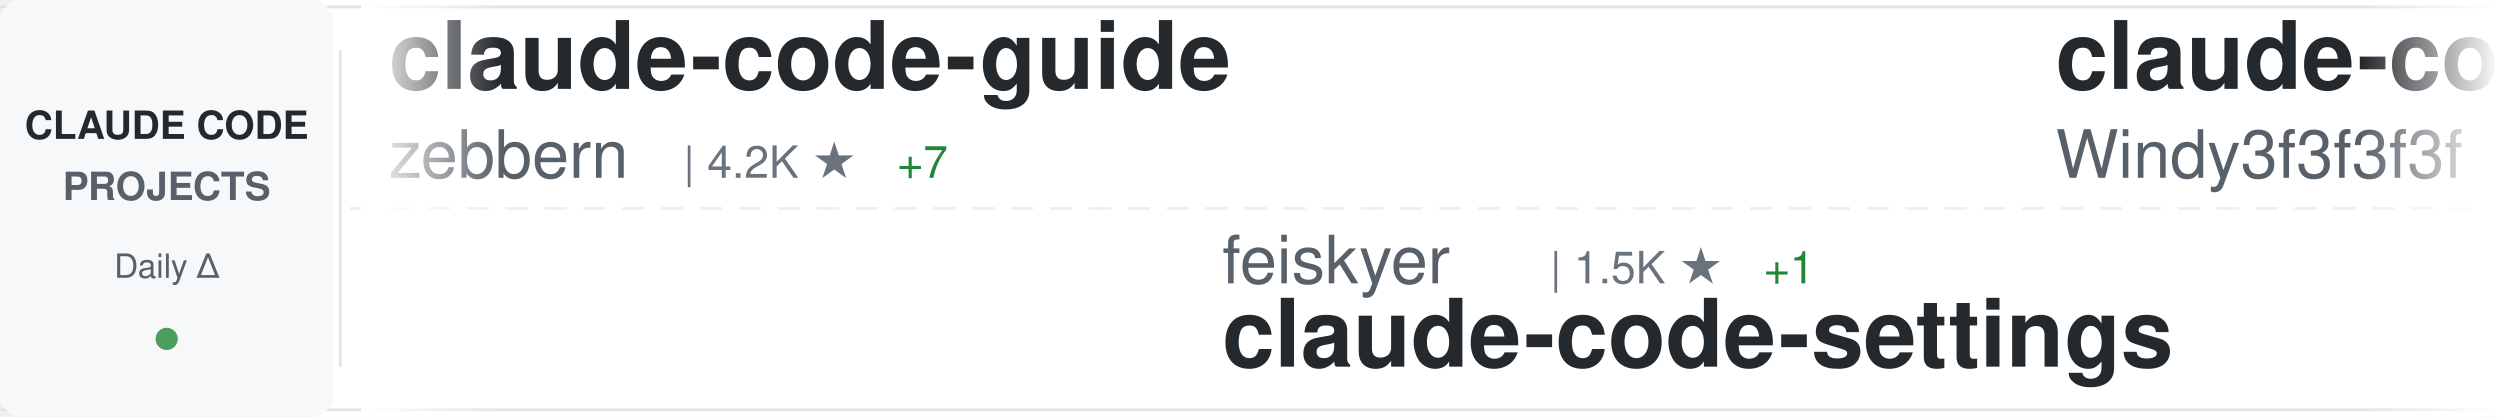
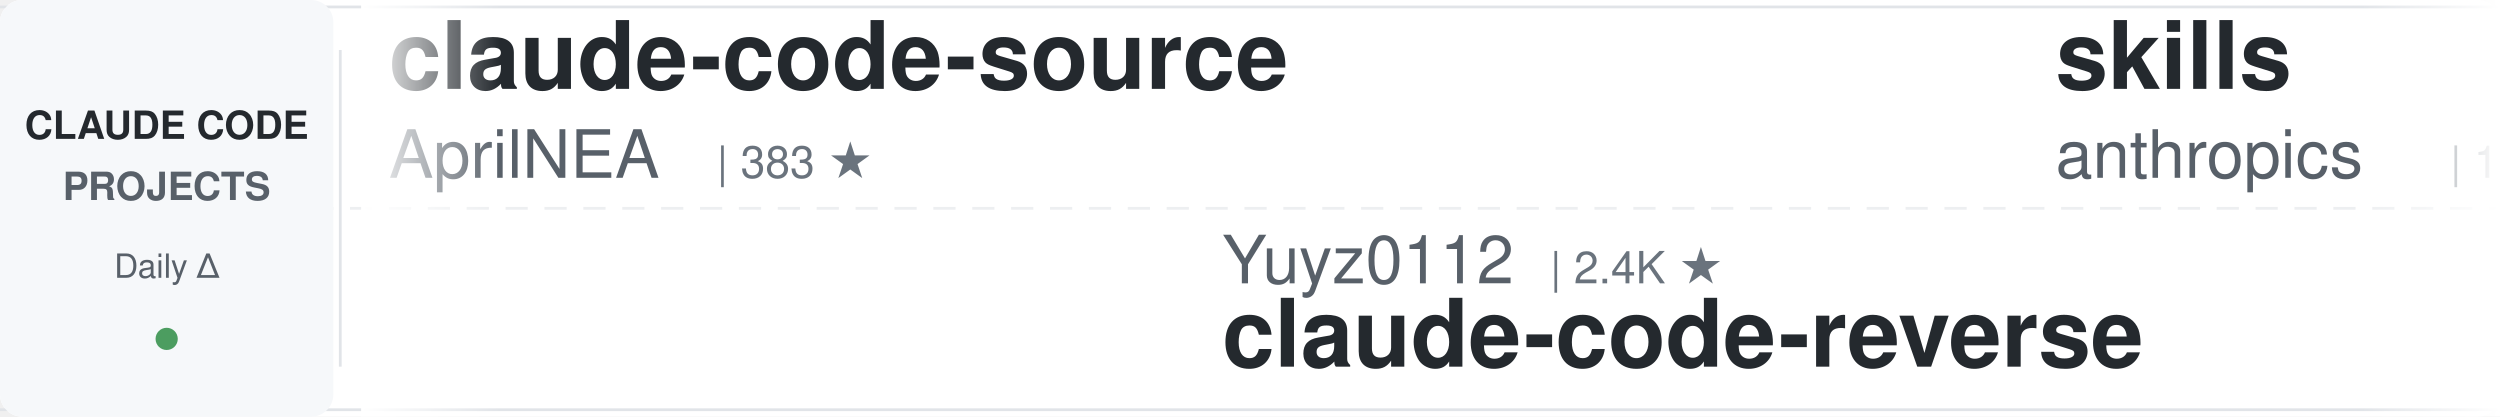
<svg xmlns="http://www.w3.org/2000/svg" width="900" height="150">
  <defs>
    <linearGradient id="awesomeLeftFade" x1="0%" y1="0%" x2="100%" y2="0%">
      <stop offset="0%" style="stop-color:#ffffff;stop-opacity:1" />
      <stop offset="100%" style="stop-color:#ffffff;stop-opacity:0" />
    </linearGradient>
    <linearGradient id="awesomeRightFade" x1="0%" y1="0%" x2="100%" y2="0%">
      <stop offset="0%" style="stop-color:#ffffff;stop-opacity:0" />
      <stop offset="100%" style="stop-color:#ffffff;stop-opacity:1" />
    </linearGradient>
  </defs>
  <rect width="900" height="150" fill="#ffffff" rx="8" />
  <rect x="0" y="2" width="900" height="1" fill="#e1e4e8" />
  <rect x="0" y="147" width="900" height="1" fill="#e1e4e8" />
  <line x1="0" y1="75" x2="900" y2="75" stroke="#e1e4e8" stroke-width="1" stroke-dasharray="8 6" opacity="0.6" />
  <rect x="0" y="0" width="120" height="150" fill="#f6f8fa" rx="8" />
  <text x="60" y="50" font-family="-apple-system, BlinkMacSystemFont, 'Segoe UI', Helvetica, Arial, sans-serif" font-size="14" font-weight="600" fill="#24292e" text-anchor="middle">CLAUDE CODE</text>
  <text x="60" y="72" font-family="-apple-system, BlinkMacSystemFont, 'Segoe UI', Helvetica, Arial, sans-serif" font-size="14" font-weight="600" fill="#586069" text-anchor="middle">PROJECTS</text>
  <text x="60" y="100" font-family="-apple-system, BlinkMacSystemFont, 'Segoe UI', Helvetica, Arial, sans-serif" font-size="12" font-weight="500" fill="#586069" text-anchor="middle">Daily Δ</text>
  <circle cx="60" cy="122" r="4" fill="#22863a" opacity="0.8" />
  <rect x="122" y="18" width="1" height="114" fill="#e1e4e8" />
  <clipPath id="awesomeTickerClip">
    <rect x="130" y="0" width="770" height="150" />
  </clipPath>
  <g clip-path="url(#awesomeTickerClip)">
    <g id="awesomeTickerItems">
      <animateTransform attributeName="transform" attributeType="XML" type="translate" from="0 0" to="-3000 0" dur="54s" repeatCount="indefinite" />
      <g transform="translate(0, 0)">
-         <text x="140" y="32" font-family="-apple-system, BlinkMacSystemFont, 'Segoe UI', Helvetica, Arial, sans-serif" font-size="34" font-weight="600" fill="#24292e">claude-code-guide</text>
-         <text x="140" y="64" font-family="-apple-system, BlinkMacSystemFont, 'Segoe UI', Helvetica, Arial, sans-serif" font-size="24" font-weight="400" fill="#586069">zebbern</text>
-         <text x="246" y="64" font-family="-apple-system, BlinkMacSystemFont, 'Segoe UI', Helvetica, Arial, sans-serif" font-size="16" font-weight="500" fill="#6a737d">| 4.2K ★</text>
-         <text x="323" y="64" font-family="-apple-system, BlinkMacSystemFont, 'Segoe UI', Helvetica, Arial, sans-serif" font-size="16" font-weight="500" fill="#22863a"> +7</text>
+         <text x="140" y="32" font-family="-apple-system, BlinkMacSystemFont, 'Segoe UI', Helvetica, Arial, sans-serif" font-size="34" font-weight="600" fill="#24292e">claude-code-source</text>
+         <text x="140" y="64" font-family="-apple-system, BlinkMacSystemFont, 'Segoe UI', Helvetica, Arial, sans-serif" font-size="24" font-weight="400" fill="#586069">AprilNEA</text>
+         <text x="258" y="64" font-family="-apple-system, BlinkMacSystemFont, 'Segoe UI', Helvetica, Arial, sans-serif" font-size="16" font-weight="500" fill="#6a737d">| 383 ★</text>
      </g>
      <g transform="translate(300, 0)">
-         <text x="140" y="102" font-family="-apple-system, BlinkMacSystemFont, 'Segoe UI', Helvetica, Arial, sans-serif" font-size="24" font-weight="400" fill="#586069">feiskyer</text>
-         <text x="258" y="102" font-family="-apple-system, BlinkMacSystemFont, 'Segoe UI', Helvetica, Arial, sans-serif" font-size="16" font-weight="500" fill="#6a737d">| 1.5K ★</text>
-         <text x="335" y="102" font-family="-apple-system, BlinkMacSystemFont, 'Segoe UI', Helvetica, Arial, sans-serif" font-size="16" font-weight="500" fill="#22863a"> +1</text>
-         <text x="140" y="132" font-family="-apple-system, BlinkMacSystemFont, 'Segoe UI', Helvetica, Arial, sans-serif" font-size="34" font-weight="600" fill="#24292e">claude-code-settings</text>
+         <text x="140" y="102" font-family="-apple-system, BlinkMacSystemFont, 'Segoe UI', Helvetica, Arial, sans-serif" font-size="24" font-weight="400" fill="#586069">Yuyz0112</text>
+         <text x="258" y="102" font-family="-apple-system, BlinkMacSystemFont, 'Segoe UI', Helvetica, Arial, sans-serif" font-size="16" font-weight="500" fill="#6a737d">| 2.4K ★</text>
+         <text x="140" y="132" font-family="-apple-system, BlinkMacSystemFont, 'Segoe UI', Helvetica, Arial, sans-serif" font-size="34" font-weight="600" fill="#24292e">claude-code-reverse</text>
      </g>
      <g transform="translate(600, 0)">
-         <text x="140" y="32" font-family="-apple-system, BlinkMacSystemFont, 'Segoe UI', Helvetica, Arial, sans-serif" font-size="34" font-weight="600" fill="#24292e">claude-code-from-scratch</text>
-         <text x="140" y="64" font-family="-apple-system, BlinkMacSystemFont, 'Segoe UI', Helvetica, Arial, sans-serif" font-size="24" font-weight="400" fill="#586069">Windy3f3f3f3f</text>
-         <text x="318" y="64" font-family="-apple-system, BlinkMacSystemFont, 'Segoe UI', Helvetica, Arial, sans-serif" font-size="16" font-weight="500" fill="#6a737d">| 1.2K ★</text>
-         <text x="395" y="64" font-family="-apple-system, BlinkMacSystemFont, 'Segoe UI', Helvetica, Arial, sans-serif" font-size="16" font-weight="500" fill="#22863a"> +5</text>
+         <text x="140" y="32" font-family="-apple-system, BlinkMacSystemFont, 'Segoe UI', Helvetica, Arial, sans-serif" font-size="34" font-weight="600" fill="#24292e">skills</text>
+         <text x="140" y="64" font-family="-apple-system, BlinkMacSystemFont, 'Segoe UI', Helvetica, Arial, sans-serif" font-size="24" font-weight="400" fill="#586069">anthropics</text>
+         <text x="282" y="64" font-family="-apple-system, BlinkMacSystemFont, 'Segoe UI', Helvetica, Arial, sans-serif" font-size="16" font-weight="500" fill="#6a737d">| 138.2K ★</text>
+         <text x="377" y="64" font-family="-apple-system, BlinkMacSystemFont, 'Segoe UI', Helvetica, Arial, sans-serif" font-size="16" font-weight="500" fill="#22863a"> +624</text>
      </g>
      <g transform="translate(900, 0)">
-         <text x="140" y="102" font-family="-apple-system, BlinkMacSystemFont, 'Segoe UI', Helvetica, Arial, sans-serif" font-size="24" font-weight="400" fill="#586069">1rgs</text>
-         <text x="210" y="102" font-family="-apple-system, BlinkMacSystemFont, 'Segoe UI', Helvetica, Arial, sans-serif" font-size="16" font-weight="500" fill="#6a737d">| 3.6K ★</text>
-         <text x="287" y="102" font-family="-apple-system, BlinkMacSystemFont, 'Segoe UI', Helvetica, Arial, sans-serif" font-size="16" font-weight="500" fill="#22863a"> +3</text>
-         <text x="140" y="132" font-family="-apple-system, BlinkMacSystemFont, 'Segoe UI', Helvetica, Arial, sans-serif" font-size="34" font-weight="600" fill="#24292e">claude-code-proxy</text>
+         <text x="140" y="102" font-family="-apple-system, BlinkMacSystemFont, 'Segoe UI', Helvetica, Arial, sans-serif" font-size="24" font-weight="400" fill="#586069">Maciek-roboblog</text>
+         <text x="342" y="102" font-family="-apple-system, BlinkMacSystemFont, 'Segoe UI', Helvetica, Arial, sans-serif" font-size="16" font-weight="500" fill="#6a737d">| 8.0K ★</text>
+         <text x="419" y="102" font-family="-apple-system, BlinkMacSystemFont, 'Segoe UI', Helvetica, Arial, sans-serif" font-size="16" font-weight="500" fill="#22863a"> +13</text>
+         <text x="140" y="132" font-family="-apple-system, BlinkMacSystemFont, 'Segoe UI', Helvetica, Arial, sans-serif" font-size="34" font-weight="600" fill="#24292e">Claude-Code-Usage-Monito...</text>
      </g>
      <g transform="translate(1200, 0)">
-         <text x="140" y="32" font-family="-apple-system, BlinkMacSystemFont, 'Segoe UI', Helvetica, Arial, sans-serif" font-size="34" font-weight="600" fill="#24292e">claude-code-book</text>
-         <text x="140" y="64" font-family="-apple-system, BlinkMacSystemFont, 'Segoe UI', Helvetica, Arial, sans-serif" font-size="24" font-weight="400" fill="#586069">lintsinghua</text>
-         <text x="294" y="64" font-family="-apple-system, BlinkMacSystemFont, 'Segoe UI', Helvetica, Arial, sans-serif" font-size="16" font-weight="500" fill="#6a737d">| 3.3K ★</text>
-         <text x="371" y="64" font-family="-apple-system, BlinkMacSystemFont, 'Segoe UI', Helvetica, Arial, sans-serif" font-size="16" font-weight="500" fill="#22863a"> +11</text>
+         <text x="140" y="32" font-family="-apple-system, BlinkMacSystemFont, 'Segoe UI', Helvetica, Arial, sans-serif" font-size="34" font-weight="600" fill="#24292e">claude-code-ultimate-gui...</text>
+         <text x="140" y="64" font-family="-apple-system, BlinkMacSystemFont, 'Segoe UI', Helvetica, Arial, sans-serif" font-size="24" font-weight="400" fill="#586069">FlorianBruniaux</text>
+         <text x="342" y="64" font-family="-apple-system, BlinkMacSystemFont, 'Segoe UI', Helvetica, Arial, sans-serif" font-size="16" font-weight="500" fill="#6a737d">| 4.4K ★</text>
+         <text x="419" y="64" font-family="-apple-system, BlinkMacSystemFont, 'Segoe UI', Helvetica, Arial, sans-serif" font-size="16" font-weight="500" fill="#22863a"> +14</text>
      </g>
      <g transform="translate(1500, 0)">
-         <text x="140" y="102" font-family="-apple-system, BlinkMacSystemFont, 'Segoe UI', Helvetica, Arial, sans-serif" font-size="24" font-weight="400" fill="#586069">hangsman</text>
-         <text x="258" y="102" font-family="-apple-system, BlinkMacSystemFont, 'Segoe UI', Helvetica, Arial, sans-serif" font-size="16" font-weight="500" fill="#6a737d">| 780 ★</text>
-         <text x="140" y="132" font-family="-apple-system, BlinkMacSystemFont, 'Segoe UI', Helvetica, Arial, sans-serif" font-size="34" font-weight="600" fill="#24292e">claude-code-source</text>
+         <text x="140" y="102" font-family="-apple-system, BlinkMacSystemFont, 'Segoe UI', Helvetica, Arial, sans-serif" font-size="24" font-weight="400" fill="#586069">AICoderTudou</text>
+         <text x="306" y="102" font-family="-apple-system, BlinkMacSystemFont, 'Segoe UI', Helvetica, Arial, sans-serif" font-size="16" font-weight="500" fill="#6a737d">| 502 ★</text>
+         <text x="140" y="132" font-family="-apple-system, BlinkMacSystemFont, 'Segoe UI', Helvetica, Arial, sans-serif" font-size="34" font-weight="600" fill="#24292e">claude-code-tudou</text>
      </g>
      <g transform="translate(1800, 0)">
-         <text x="140" y="32" font-family="-apple-system, BlinkMacSystemFont, 'Segoe UI', Helvetica, Arial, sans-serif" font-size="34" font-weight="600" fill="#24292e">claude-code-workflows</text>
-         <text x="140" y="64" font-family="-apple-system, BlinkMacSystemFont, 'Segoe UI', Helvetica, Arial, sans-serif" font-size="24" font-weight="400" fill="#586069">OneRedOak</text>
-         <text x="270" y="64" font-family="-apple-system, BlinkMacSystemFont, 'Segoe UI', Helvetica, Arial, sans-serif" font-size="16" font-weight="500" fill="#6a737d">| 3.8K ★</text>
-         <text x="347" y="64" font-family="-apple-system, BlinkMacSystemFont, 'Segoe UI', Helvetica, Arial, sans-serif" font-size="16" font-weight="500" fill="#22863a"> +1</text>
+         <text x="140" y="32" font-family="-apple-system, BlinkMacSystemFont, 'Segoe UI', Helvetica, Arial, sans-serif" font-size="34" font-weight="600" fill="#24292e">claude-code-sourcemap</text>
+         <text x="140" y="64" font-family="-apple-system, BlinkMacSystemFont, 'Segoe UI', Helvetica, Arial, sans-serif" font-size="24" font-weight="400" fill="#586069">Hyper66666</text>
+         <text x="282" y="64" font-family="-apple-system, BlinkMacSystemFont, 'Segoe UI', Helvetica, Arial, sans-serif" font-size="16" font-weight="500" fill="#6a737d">| 214 ★</text>
      </g>
      <g transform="translate(2100, 0)">
-         <text x="140" y="102" font-family="-apple-system, BlinkMacSystemFont, 'Segoe UI', Helvetica, Arial, sans-serif" font-size="24" font-weight="400" fill="#586069">wshobson</text>
-         <text x="258" y="102" font-family="-apple-system, BlinkMacSystemFont, 'Segoe UI', Helvetica, Arial, sans-serif" font-size="16" font-weight="500" fill="#6a737d">| 35.7K ★</text>
-         <text x="344" y="102" font-family="-apple-system, BlinkMacSystemFont, 'Segoe UI', Helvetica, Arial, sans-serif" font-size="16" font-weight="500" fill="#22863a"> +55</text>
-         <text x="140" y="132" font-family="-apple-system, BlinkMacSystemFont, 'Segoe UI', Helvetica, Arial, sans-serif" font-size="34" font-weight="600" fill="#24292e">agents</text>
+         <text x="140" y="102" font-family="-apple-system, BlinkMacSystemFont, 'Segoe UI', Helvetica, Arial, sans-serif" font-size="24" font-weight="400" fill="#586069">diet103</text>
+         <text x="246" y="102" font-family="-apple-system, BlinkMacSystemFont, 'Segoe UI', Helvetica, Arial, sans-serif" font-size="16" font-weight="500" fill="#6a737d">| 9.7K ★</text>
+         <text x="323" y="102" font-family="-apple-system, BlinkMacSystemFont, 'Segoe UI', Helvetica, Arial, sans-serif" font-size="16" font-weight="500" fill="#22863a"> +5</text>
+         <text x="140" y="132" font-family="-apple-system, BlinkMacSystemFont, 'Segoe UI', Helvetica, Arial, sans-serif" font-size="34" font-weight="600" fill="#24292e">claude-code-infrastructu...</text>
      </g>
      <g transform="translate(2400, 0)">
-         <text x="140" y="32" font-family="-apple-system, BlinkMacSystemFont, 'Segoe UI', Helvetica, Arial, sans-serif" font-size="34" font-weight="600" fill="#24292e">Claude-Code-Game-Studios</text>
-         <text x="140" y="64" font-family="-apple-system, BlinkMacSystemFont, 'Segoe UI', Helvetica, Arial, sans-serif" font-size="24" font-weight="400" fill="#586069">Donchitos</text>
-         <text x="270" y="64" font-family="-apple-system, BlinkMacSystemFont, 'Segoe UI', Helvetica, Arial, sans-serif" font-size="16" font-weight="500" fill="#6a737d">| 19.4K ★</text>
-         <text x="356" y="64" font-family="-apple-system, BlinkMacSystemFont, 'Segoe UI', Helvetica, Arial, sans-serif" font-size="16" font-weight="500" fill="#22863a"> +182</text>
+         <text x="140" y="32" font-family="-apple-system, BlinkMacSystemFont, 'Segoe UI', Helvetica, Arial, sans-serif" font-size="34" font-weight="600" fill="#24292e">Auto-claude-code-researc...</text>
+         <text x="140" y="64" font-family="-apple-system, BlinkMacSystemFont, 'Segoe UI', Helvetica, Arial, sans-serif" font-size="24" font-weight="400" fill="#586069">wanshuiyin</text>
+         <text x="282" y="64" font-family="-apple-system, BlinkMacSystemFont, 'Segoe UI', Helvetica, Arial, sans-serif" font-size="16" font-weight="500" fill="#6a737d">| 10.2K ★</text>
+         <text x="368" y="64" font-family="-apple-system, BlinkMacSystemFont, 'Segoe UI', Helvetica, Arial, sans-serif" font-size="16" font-weight="500" fill="#22863a"> +123</text>
      </g>
      <g transform="translate(2700, 0)">
-         <text x="140" y="102" font-family="-apple-system, BlinkMacSystemFont, 'Segoe UI', Helvetica, Arial, sans-serif" font-size="24" font-weight="400" fill="#586069">luyao618</text>
-         <text x="258" y="102" font-family="-apple-system, BlinkMacSystemFont, 'Segoe UI', Helvetica, Arial, sans-serif" font-size="16" font-weight="500" fill="#6a737d">| 1.4K ★</text>
-         <text x="335" y="102" font-family="-apple-system, BlinkMacSystemFont, 'Segoe UI', Helvetica, Arial, sans-serif" font-size="16" font-weight="500" fill="#22863a"> +4</text>
-         <text x="140" y="132" font-family="-apple-system, BlinkMacSystemFont, 'Segoe UI', Helvetica, Arial, sans-serif" font-size="34" font-weight="600" fill="#24292e">Claude-Code-Source-Study</text>
+         <text x="140" y="102" font-family="-apple-system, BlinkMacSystemFont, 'Segoe UI', Helvetica, Arial, sans-serif" font-size="24" font-weight="400" fill="#586069">fazxes</text>
+         <text x="234" y="102" font-family="-apple-system, BlinkMacSystemFont, 'Segoe UI', Helvetica, Arial, sans-serif" font-size="16" font-weight="500" fill="#6a737d">| 216 ★</text>
+         <text x="140" y="132" font-family="-apple-system, BlinkMacSystemFont, 'Segoe UI', Helvetica, Arial, sans-serif" font-size="34" font-weight="600" fill="#24292e">Claude-code</text>
      </g>
      <g transform="translate(3000, 0)">
-         <text x="140" y="32" font-family="-apple-system, BlinkMacSystemFont, 'Segoe UI', Helvetica, Arial, sans-serif" font-size="34" font-weight="600" fill="#24292e">claude-code-guide</text>
-         <text x="140" y="64" font-family="-apple-system, BlinkMacSystemFont, 'Segoe UI', Helvetica, Arial, sans-serif" font-size="24" font-weight="400" fill="#586069">zebbern</text>
-         <text x="246" y="64" font-family="-apple-system, BlinkMacSystemFont, 'Segoe UI', Helvetica, Arial, sans-serif" font-size="16" font-weight="500" fill="#6a737d">| 4.2K ★</text>
-         <text x="323" y="64" font-family="-apple-system, BlinkMacSystemFont, 'Segoe UI', Helvetica, Arial, sans-serif" font-size="16" font-weight="500" fill="#22863a"> +7</text>
+         <text x="140" y="32" font-family="-apple-system, BlinkMacSystemFont, 'Segoe UI', Helvetica, Arial, sans-serif" font-size="34" font-weight="600" fill="#24292e">claude-code-source</text>
+         <text x="140" y="64" font-family="-apple-system, BlinkMacSystemFont, 'Segoe UI', Helvetica, Arial, sans-serif" font-size="24" font-weight="400" fill="#586069">AprilNEA</text>
+         <text x="258" y="64" font-family="-apple-system, BlinkMacSystemFont, 'Segoe UI', Helvetica, Arial, sans-serif" font-size="16" font-weight="500" fill="#6a737d">| 383 ★</text>
      </g>
      <g transform="translate(3300, 0)">
-         <text x="140" y="102" font-family="-apple-system, BlinkMacSystemFont, 'Segoe UI', Helvetica, Arial, sans-serif" font-size="24" font-weight="400" fill="#586069">feiskyer</text>
-         <text x="258" y="102" font-family="-apple-system, BlinkMacSystemFont, 'Segoe UI', Helvetica, Arial, sans-serif" font-size="16" font-weight="500" fill="#6a737d">| 1.5K ★</text>
-         <text x="335" y="102" font-family="-apple-system, BlinkMacSystemFont, 'Segoe UI', Helvetica, Arial, sans-serif" font-size="16" font-weight="500" fill="#22863a"> +1</text>
-         <text x="140" y="132" font-family="-apple-system, BlinkMacSystemFont, 'Segoe UI', Helvetica, Arial, sans-serif" font-size="34" font-weight="600" fill="#24292e">claude-code-settings</text>
+         <text x="140" y="102" font-family="-apple-system, BlinkMacSystemFont, 'Segoe UI', Helvetica, Arial, sans-serif" font-size="24" font-weight="400" fill="#586069">Yuyz0112</text>
+         <text x="258" y="102" font-family="-apple-system, BlinkMacSystemFont, 'Segoe UI', Helvetica, Arial, sans-serif" font-size="16" font-weight="500" fill="#6a737d">| 2.4K ★</text>
+         <text x="140" y="132" font-family="-apple-system, BlinkMacSystemFont, 'Segoe UI', Helvetica, Arial, sans-serif" font-size="34" font-weight="600" fill="#24292e">claude-code-reverse</text>
      </g>
      <g transform="translate(3600, 0)">
-         <text x="140" y="32" font-family="-apple-system, BlinkMacSystemFont, 'Segoe UI', Helvetica, Arial, sans-serif" font-size="34" font-weight="600" fill="#24292e">claude-code-from-scratch</text>
-         <text x="140" y="64" font-family="-apple-system, BlinkMacSystemFont, 'Segoe UI', Helvetica, Arial, sans-serif" font-size="24" font-weight="400" fill="#586069">Windy3f3f3f3f</text>
-         <text x="318" y="64" font-family="-apple-system, BlinkMacSystemFont, 'Segoe UI', Helvetica, Arial, sans-serif" font-size="16" font-weight="500" fill="#6a737d">| 1.2K ★</text>
-         <text x="395" y="64" font-family="-apple-system, BlinkMacSystemFont, 'Segoe UI', Helvetica, Arial, sans-serif" font-size="16" font-weight="500" fill="#22863a"> +5</text>
+         <text x="140" y="32" font-family="-apple-system, BlinkMacSystemFont, 'Segoe UI', Helvetica, Arial, sans-serif" font-size="34" font-weight="600" fill="#24292e">skills</text>
+         <text x="140" y="64" font-family="-apple-system, BlinkMacSystemFont, 'Segoe UI', Helvetica, Arial, sans-serif" font-size="24" font-weight="400" fill="#586069">anthropics</text>
+         <text x="282" y="64" font-family="-apple-system, BlinkMacSystemFont, 'Segoe UI', Helvetica, Arial, sans-serif" font-size="16" font-weight="500" fill="#6a737d">| 138.2K ★</text>
+         <text x="377" y="64" font-family="-apple-system, BlinkMacSystemFont, 'Segoe UI', Helvetica, Arial, sans-serif" font-size="16" font-weight="500" fill="#22863a"> +624</text>
      </g>
      <g transform="translate(3900, 0)">
-         <text x="140" y="102" font-family="-apple-system, BlinkMacSystemFont, 'Segoe UI', Helvetica, Arial, sans-serif" font-size="24" font-weight="400" fill="#586069">1rgs</text>
-         <text x="210" y="102" font-family="-apple-system, BlinkMacSystemFont, 'Segoe UI', Helvetica, Arial, sans-serif" font-size="16" font-weight="500" fill="#6a737d">| 3.6K ★</text>
-         <text x="287" y="102" font-family="-apple-system, BlinkMacSystemFont, 'Segoe UI', Helvetica, Arial, sans-serif" font-size="16" font-weight="500" fill="#22863a"> +3</text>
-         <text x="140" y="132" font-family="-apple-system, BlinkMacSystemFont, 'Segoe UI', Helvetica, Arial, sans-serif" font-size="34" font-weight="600" fill="#24292e">claude-code-proxy</text>
+         <text x="140" y="102" font-family="-apple-system, BlinkMacSystemFont, 'Segoe UI', Helvetica, Arial, sans-serif" font-size="24" font-weight="400" fill="#586069">Maciek-roboblog</text>
+         <text x="342" y="102" font-family="-apple-system, BlinkMacSystemFont, 'Segoe UI', Helvetica, Arial, sans-serif" font-size="16" font-weight="500" fill="#6a737d">| 8.0K ★</text>
+         <text x="419" y="102" font-family="-apple-system, BlinkMacSystemFont, 'Segoe UI', Helvetica, Arial, sans-serif" font-size="16" font-weight="500" fill="#22863a"> +13</text>
+         <text x="140" y="132" font-family="-apple-system, BlinkMacSystemFont, 'Segoe UI', Helvetica, Arial, sans-serif" font-size="34" font-weight="600" fill="#24292e">Claude-Code-Usage-Monito...</text>
      </g>
    </g>
  </g>
  <rect x="130" y="0" width="50" height="150" fill="url(#awesomeLeftFade)" />
  <rect x="850" y="0" width="50" height="150" fill="url(#awesomeRightFade)" />
</svg>
